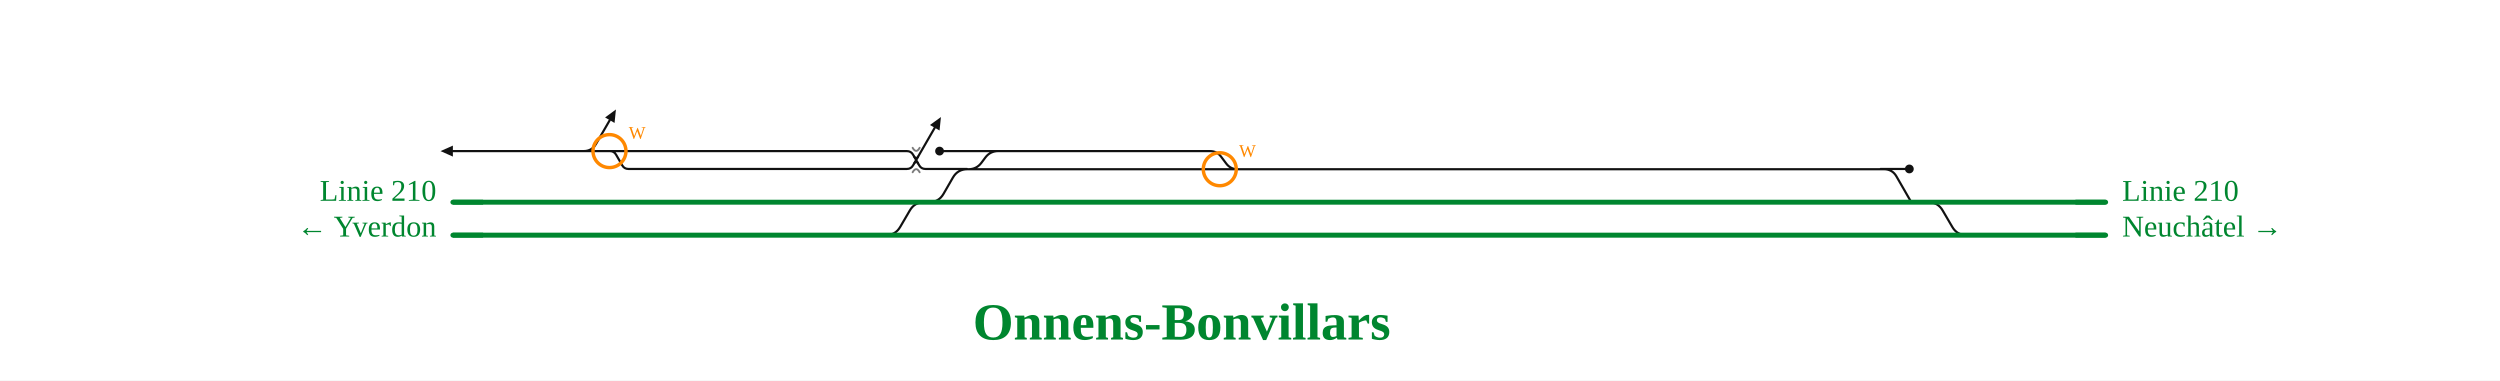
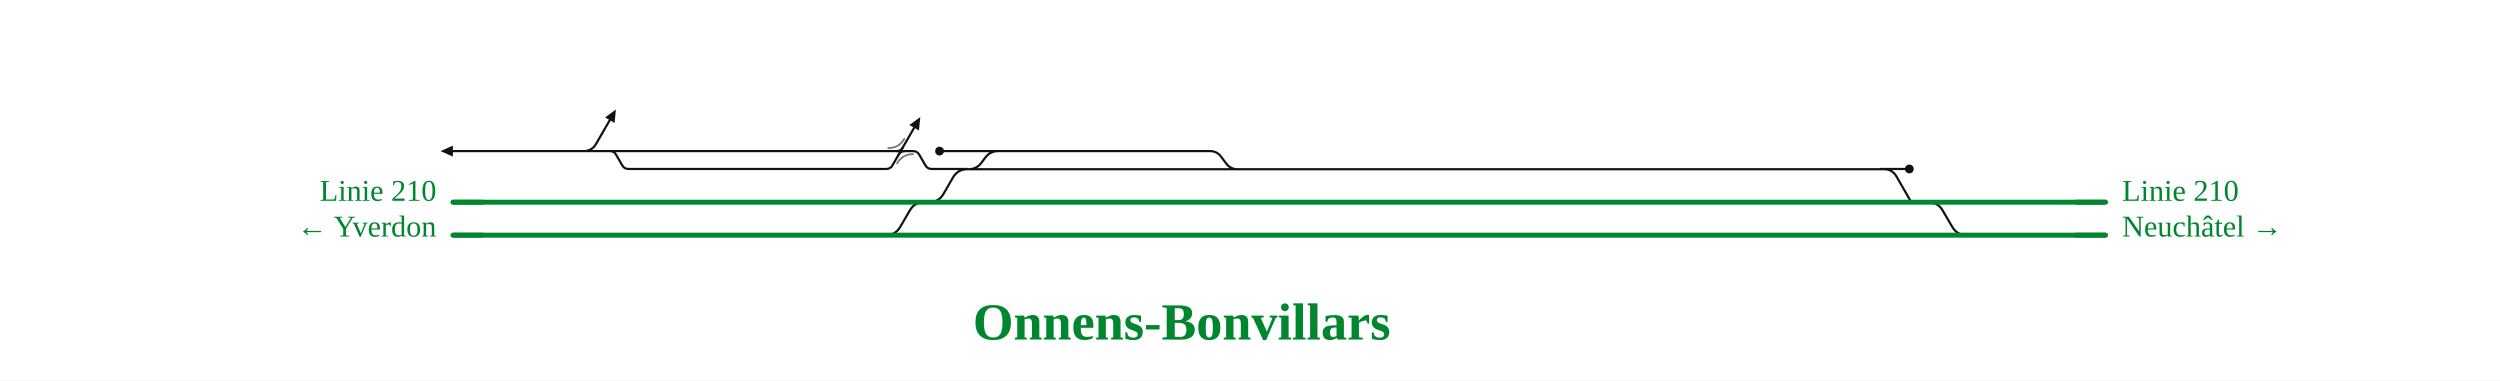
<svg xmlns="http://www.w3.org/2000/svg" viewBox="0 0 1820 277" font-family="Fira Sans, Source Sans 3, Helvetica, Arial, sans-serif">
  <rect width="100%" height="100%" fill="#fff" />
  <g fill="none" stroke-linecap="round" stroke-linejoin="round">
-     <path d="M634.2,171.2H644.9Q651.9,171.2 655.4,165.1L662.3,153.3Q665.8,147.2 672.8,147.2H672.8 M676.4,147.2H676.4Q683.4,147.2 686.9,141.1L693.7,129.3Q697.2,123.2 704.2,123.2H704.2 M704.2,123.2H705.1 M705.1,123.2H900.9 M900.9,123.2H1360.6 M1360.6,123.2H1376.6M1371.6,123.2Q1377.6,123.2 1380.6,128.4L1390.9,146.3Q1391.5,147.2 1392.5,147.2H1392.5 M1403.8,147.2H1403.8Q1410.8,147.2 1414.3,153.3L1421.2,165.1Q1424.7,171.2 1431.7,171.2H1431.7 M684.0,110.0H726.7 M705.1,123.2H705.1Q710.9,123.2 714.4,118.6L717.4,114.6Q720.9,110.0 726.7,110.0H726.7 M726.7,110.0H880.9M880.9,110.0H880.9Q885.9,110.0 888.9,114.0L892.8,119.2Q895.9,123.2 900.9,123.2H900.9 M329.7,110.0H430.9 M430.9,110.0H436.9 M436.9,110.0H641.7 M430.9,110.0L430.9,110.0 M424.9,110.0Q430.9,110.0 433.9,104.8L443.9,87.5 M1369.0,123.0L1390.0,123.0 M437.0,110.0L444.0,110.0Q447.0,110.0 448.5,112.6L453.0,120.4Q454.5,123.0 457.5,123.0L660.2,123.0Q663.2,123.0 664.7,120.4L680.5,93.0 M636.0,110.0L660.2,110.0Q663.2,110.0 664.7,112.6L669.2,120.4Q670.7,123.0 673.7,123.0L704.0,123.0" stroke="#111" stroke-width="1.6" />
-     <path d="M665.6,114.1Q667.0,116.5 668.3,114.1" fill="none" stroke="#111" stroke-width="1.6" stroke-linecap="round" />
-     <path d="M665.6,118.9Q667.0,116.5 668.3,118.9" fill="none" stroke="#111" stroke-width="1.6" stroke-linecap="round" />
+     <path d="M634.2,171.2H644.9Q651.9,171.2 655.4,165.1L662.3,153.3Q665.8,147.2 672.8,147.2H672.8 M676.4,147.2H676.4Q683.4,147.2 686.9,141.1L693.7,129.3Q697.2,123.2 704.2,123.2H704.2 M704.2,123.2H705.1 M705.1,123.2H900.9 M900.9,123.2H1360.6 M1360.6,123.2H1376.6M1371.6,123.2Q1377.6,123.2 1380.6,128.4L1390.9,146.3Q1391.5,147.2 1392.5,147.2H1392.5 M1403.8,147.2H1403.8Q1410.8,147.2 1414.3,153.3L1421.2,165.1Q1424.7,171.2 1431.7,171.2H1431.7 M684.0,110.0H726.7 M705.1,123.2H705.1Q710.9,123.2 714.4,118.6L717.4,114.6Q720.9,110.0 726.7,110.0H726.7 M726.7,110.0H880.9M880.9,110.0H880.9Q885.9,110.0 888.9,114.0L892.8,119.2Q895.9,123.2 900.9,123.2H900.9 M329.7,110.0H430.9 M430.9,110.0H436.9 M436.9,110.0H641.7 M430.9,110.0L430.9,110.0 M424.9,110.0Q430.9,110.0 433.9,104.8L443.9,87.5 M1369.0,123.0L1390.0,123.0 M437.0,110.0L444.0,110.0Q447.0,110.0 448.5,112.6L453.0,120.4Q454.5,123.0 457.5,123.0L645.2,123.0Q648.2,123.0 649.7,120.4L665.5,93.0 M636.0,110.0L664.7,110.0Q667.7,110.0 669.2,112.6L673.7,120.4Q675.2,123.0 678.2,123.0L704.0,123.0" stroke="#111" stroke-width="1.6" />
+     <path d="M652.9,110.0Q655.7,110.0 657.1,107.6" fill="none" stroke="#111" stroke-width="1.6" stroke-linecap="round" />
+     <path d="M658.5,110.0Q655.7,110.0 654.3,112.4" fill="none" stroke="#111" stroke-width="1.6" stroke-linecap="round" />
    <path d="M1431.7,171.2H1532.9 M752.4,171.2H1431.7 M634.2,171.2H752.4 M329.7,171.2H634.2 M1312.2,147.2H1392.5 M1392.5,147.2H1403.8 M1403.8,147.2H1532.9 M329.7,147.2H672.8 M672.8,147.2H676.4 M676.4,147.2H752.3 M752.3,147.2H1312.2" stroke="#00862f" stroke-width="3.6" />
  </g>
-   <path d="M664.4,107.6Q667.0,112.1 669.5,107.6" fill="none" stroke="#111" stroke-opacity="0.55" stroke-width="1.4" stroke-linecap="round" />
-   <path d="M664.4,125.4Q667.0,120.9 669.5,125.4" fill="none" stroke="#111" stroke-opacity="0.55" stroke-width="1.4" stroke-linecap="round" />
+   <path d="M646.7,107.8Q654.4,107.8 658.3,101.1" fill="none" stroke="#111" stroke-opacity="0.55" stroke-width="1.4" stroke-linecap="round" />
+   <path d="M664.7,112.2Q657.0,112.2 653.1,118.9" fill="none" stroke="#111" stroke-opacity="0.55" stroke-width="1.4" stroke-linecap="round" />
  <circle cx="684.0" cy="110.0" r="3.2" fill="#111" />
  <circle cx="1390.0" cy="123.0" r="3.2" fill="#111" />
  <path d="M448.4,79.7L447.4,89.5L440.5,85.5Z" fill="#111" />
-   <path d="M685.0,85.2L684.0,95.0L677.0,91.0Z" fill="#111" />
+   <path d="M670.0,85.2L669.0,95.0L662.0,91.0Z" fill="#111" />
  <path d="M329.7,106.0L320.7,110.0L329.7,114.0Z" fill="#111" />
  <path d="M1510.9,171.2H1532.9" stroke="#00862f" stroke-width="3.6" fill="none" />
  <path d="M351.7,171.2H329.7" stroke="#00862f" stroke-width="3.6" fill="none" />
  <path d="M1510.9,147.2H1532.9" stroke="#00862f" stroke-width="3.6" fill="none" />
  <path d="M351.7,147.2H329.7" stroke="#00862f" stroke-width="3.6" fill="none" />
  <text x="1544.9" y="146.2" font-size="22" text-anchor="start" fill="#00862f">Linie 210</text>
  <text x="1544.9" y="172.2" font-size="22" text-anchor="start" fill="#00862f">Neuchâtel →</text>
  <text x="317.7" y="146.2" font-size="22" text-anchor="end" fill="#00862f">Linie 210</text>
  <text x="317.7" y="172.2" font-size="22" text-anchor="end" fill="#00862f">← Yverdon</text>
  <text x="860.3" y="247.2" font-size="38" font-weight="700" text-anchor="middle" fill="#00862f">Onnens-Bonvillars</text>
-   <g class="befund">
-     <circle cx="888.0" cy="123.2" r="12" fill="none" stroke="#f80" stroke-width="2.5" />
-     <text x="902.0" y="114.2" font-size="13" fill="#f80">W</text>
-     <circle cx="443.7" cy="110.0" r="12" fill="none" stroke="#f80" stroke-width="2.5" />
-     <text x="457.7" y="101.0" font-size="13" fill="#f80">W</text>
-   </g>
</svg>
